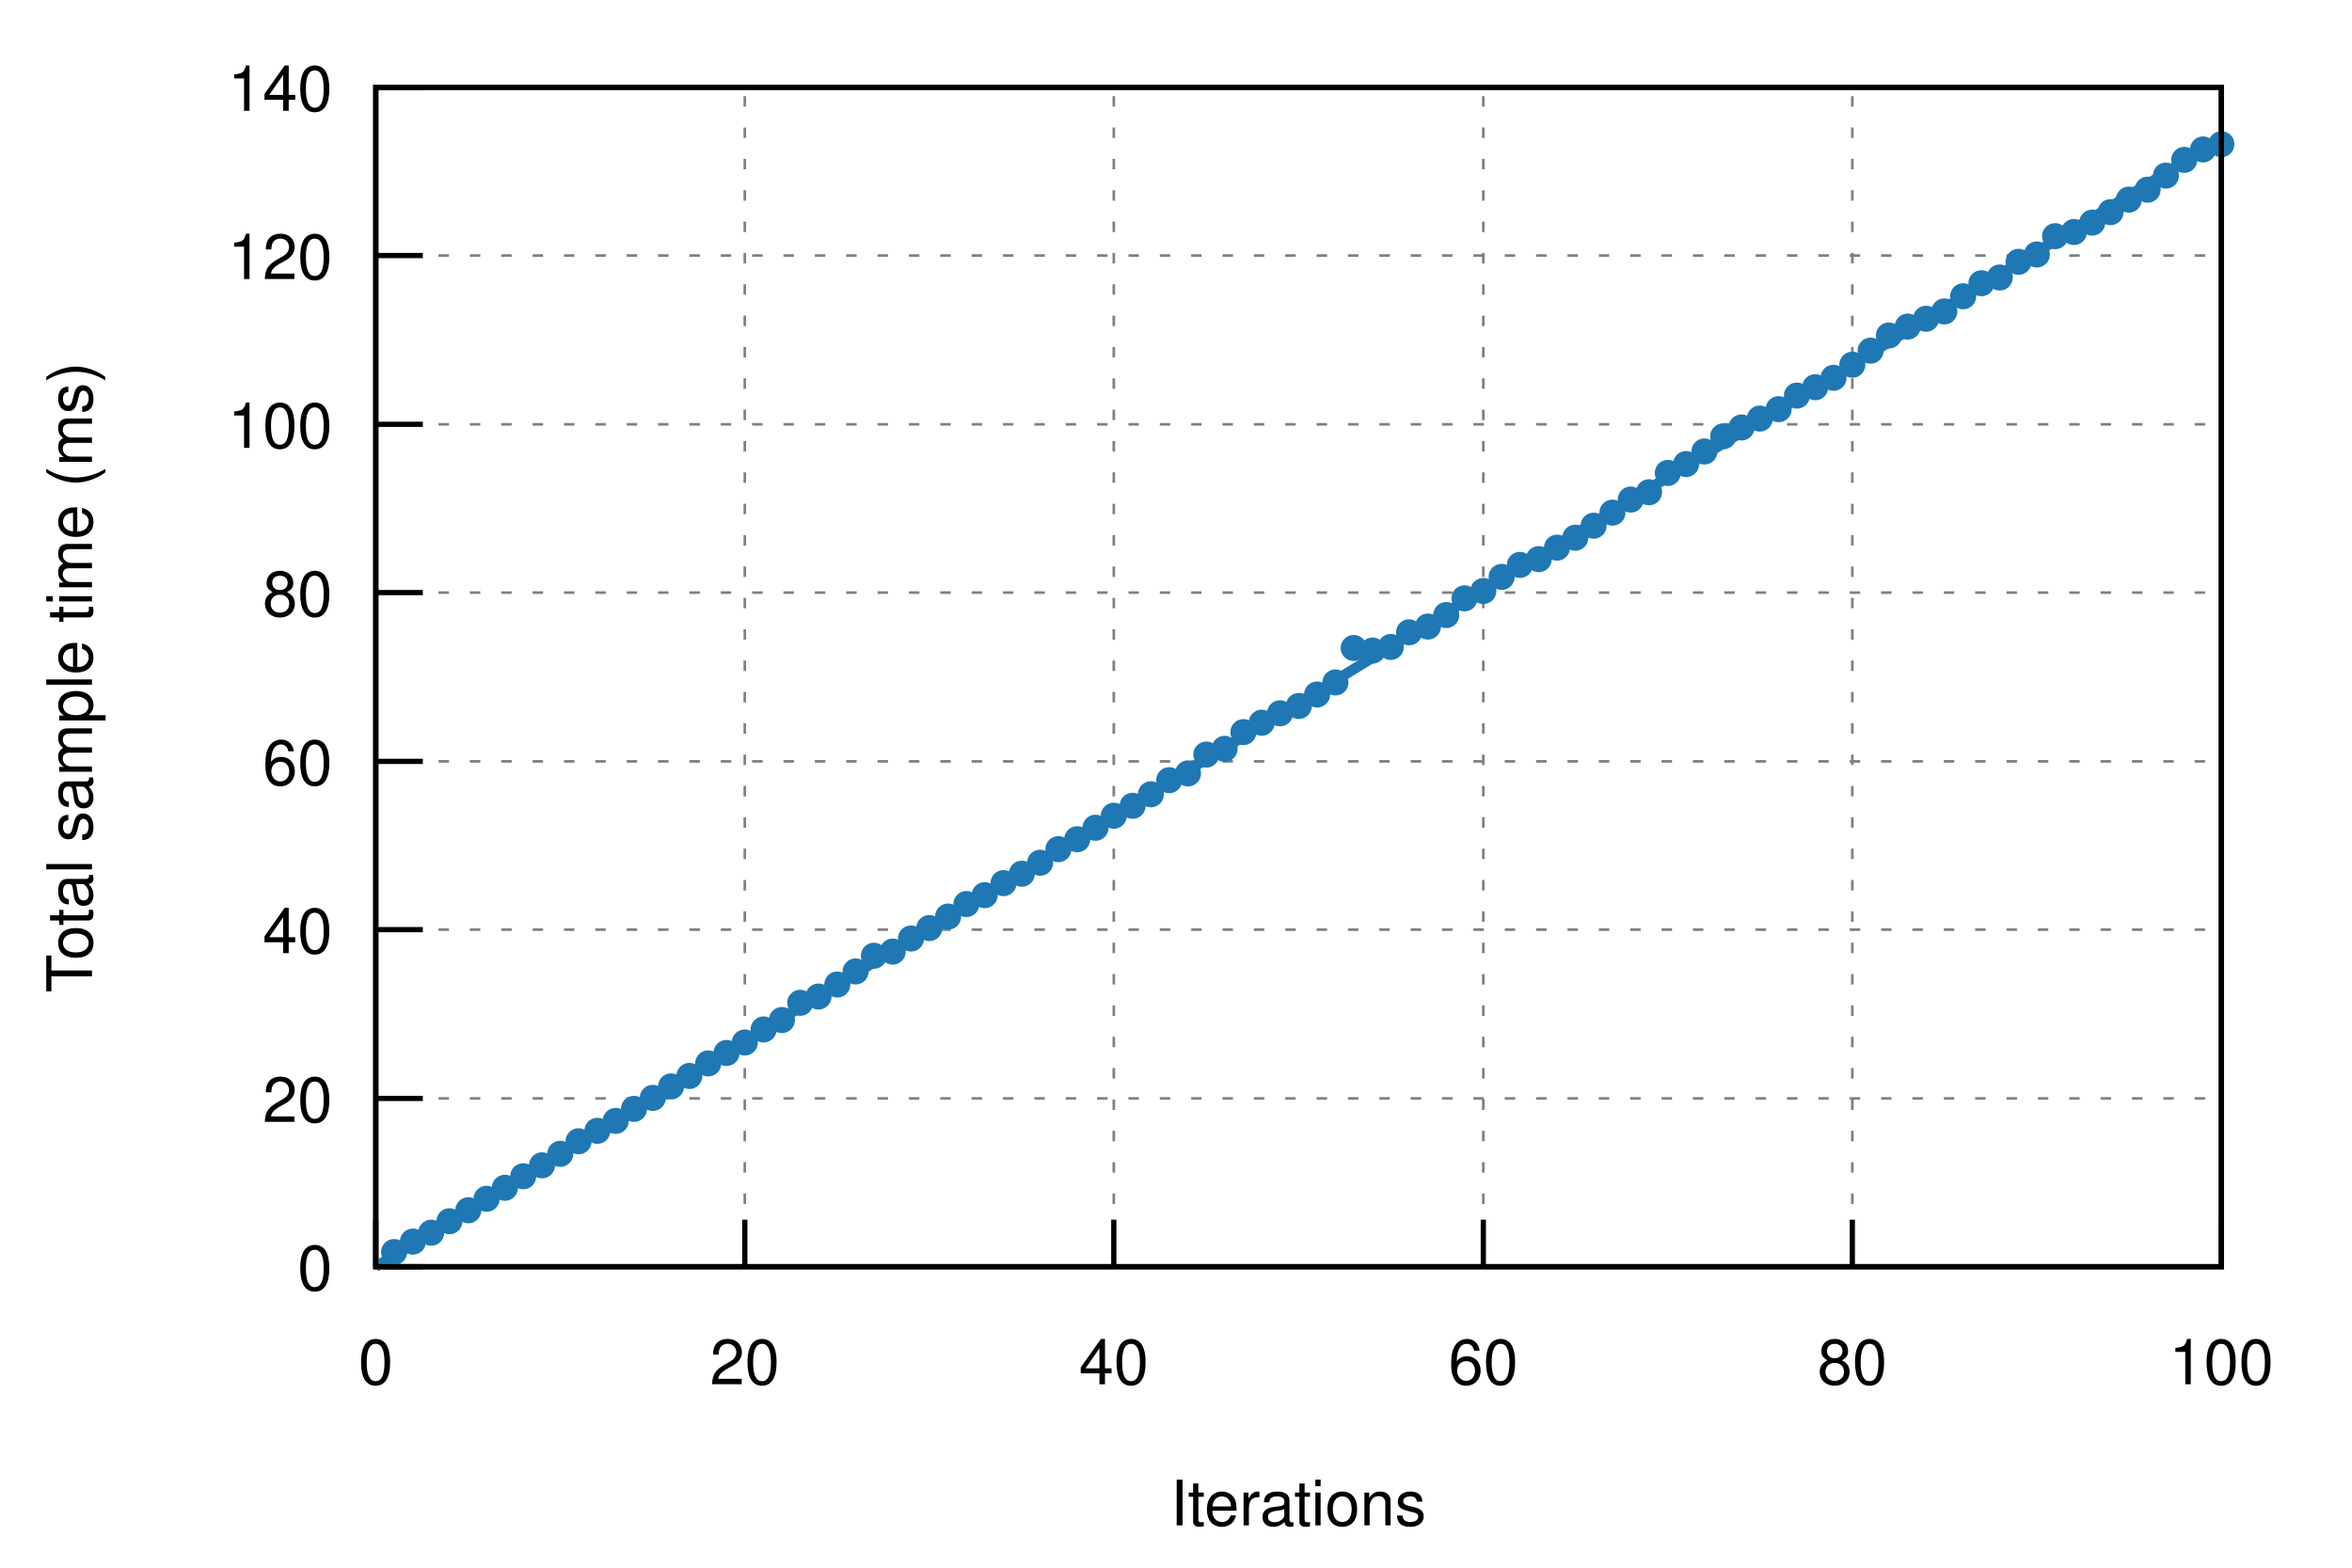
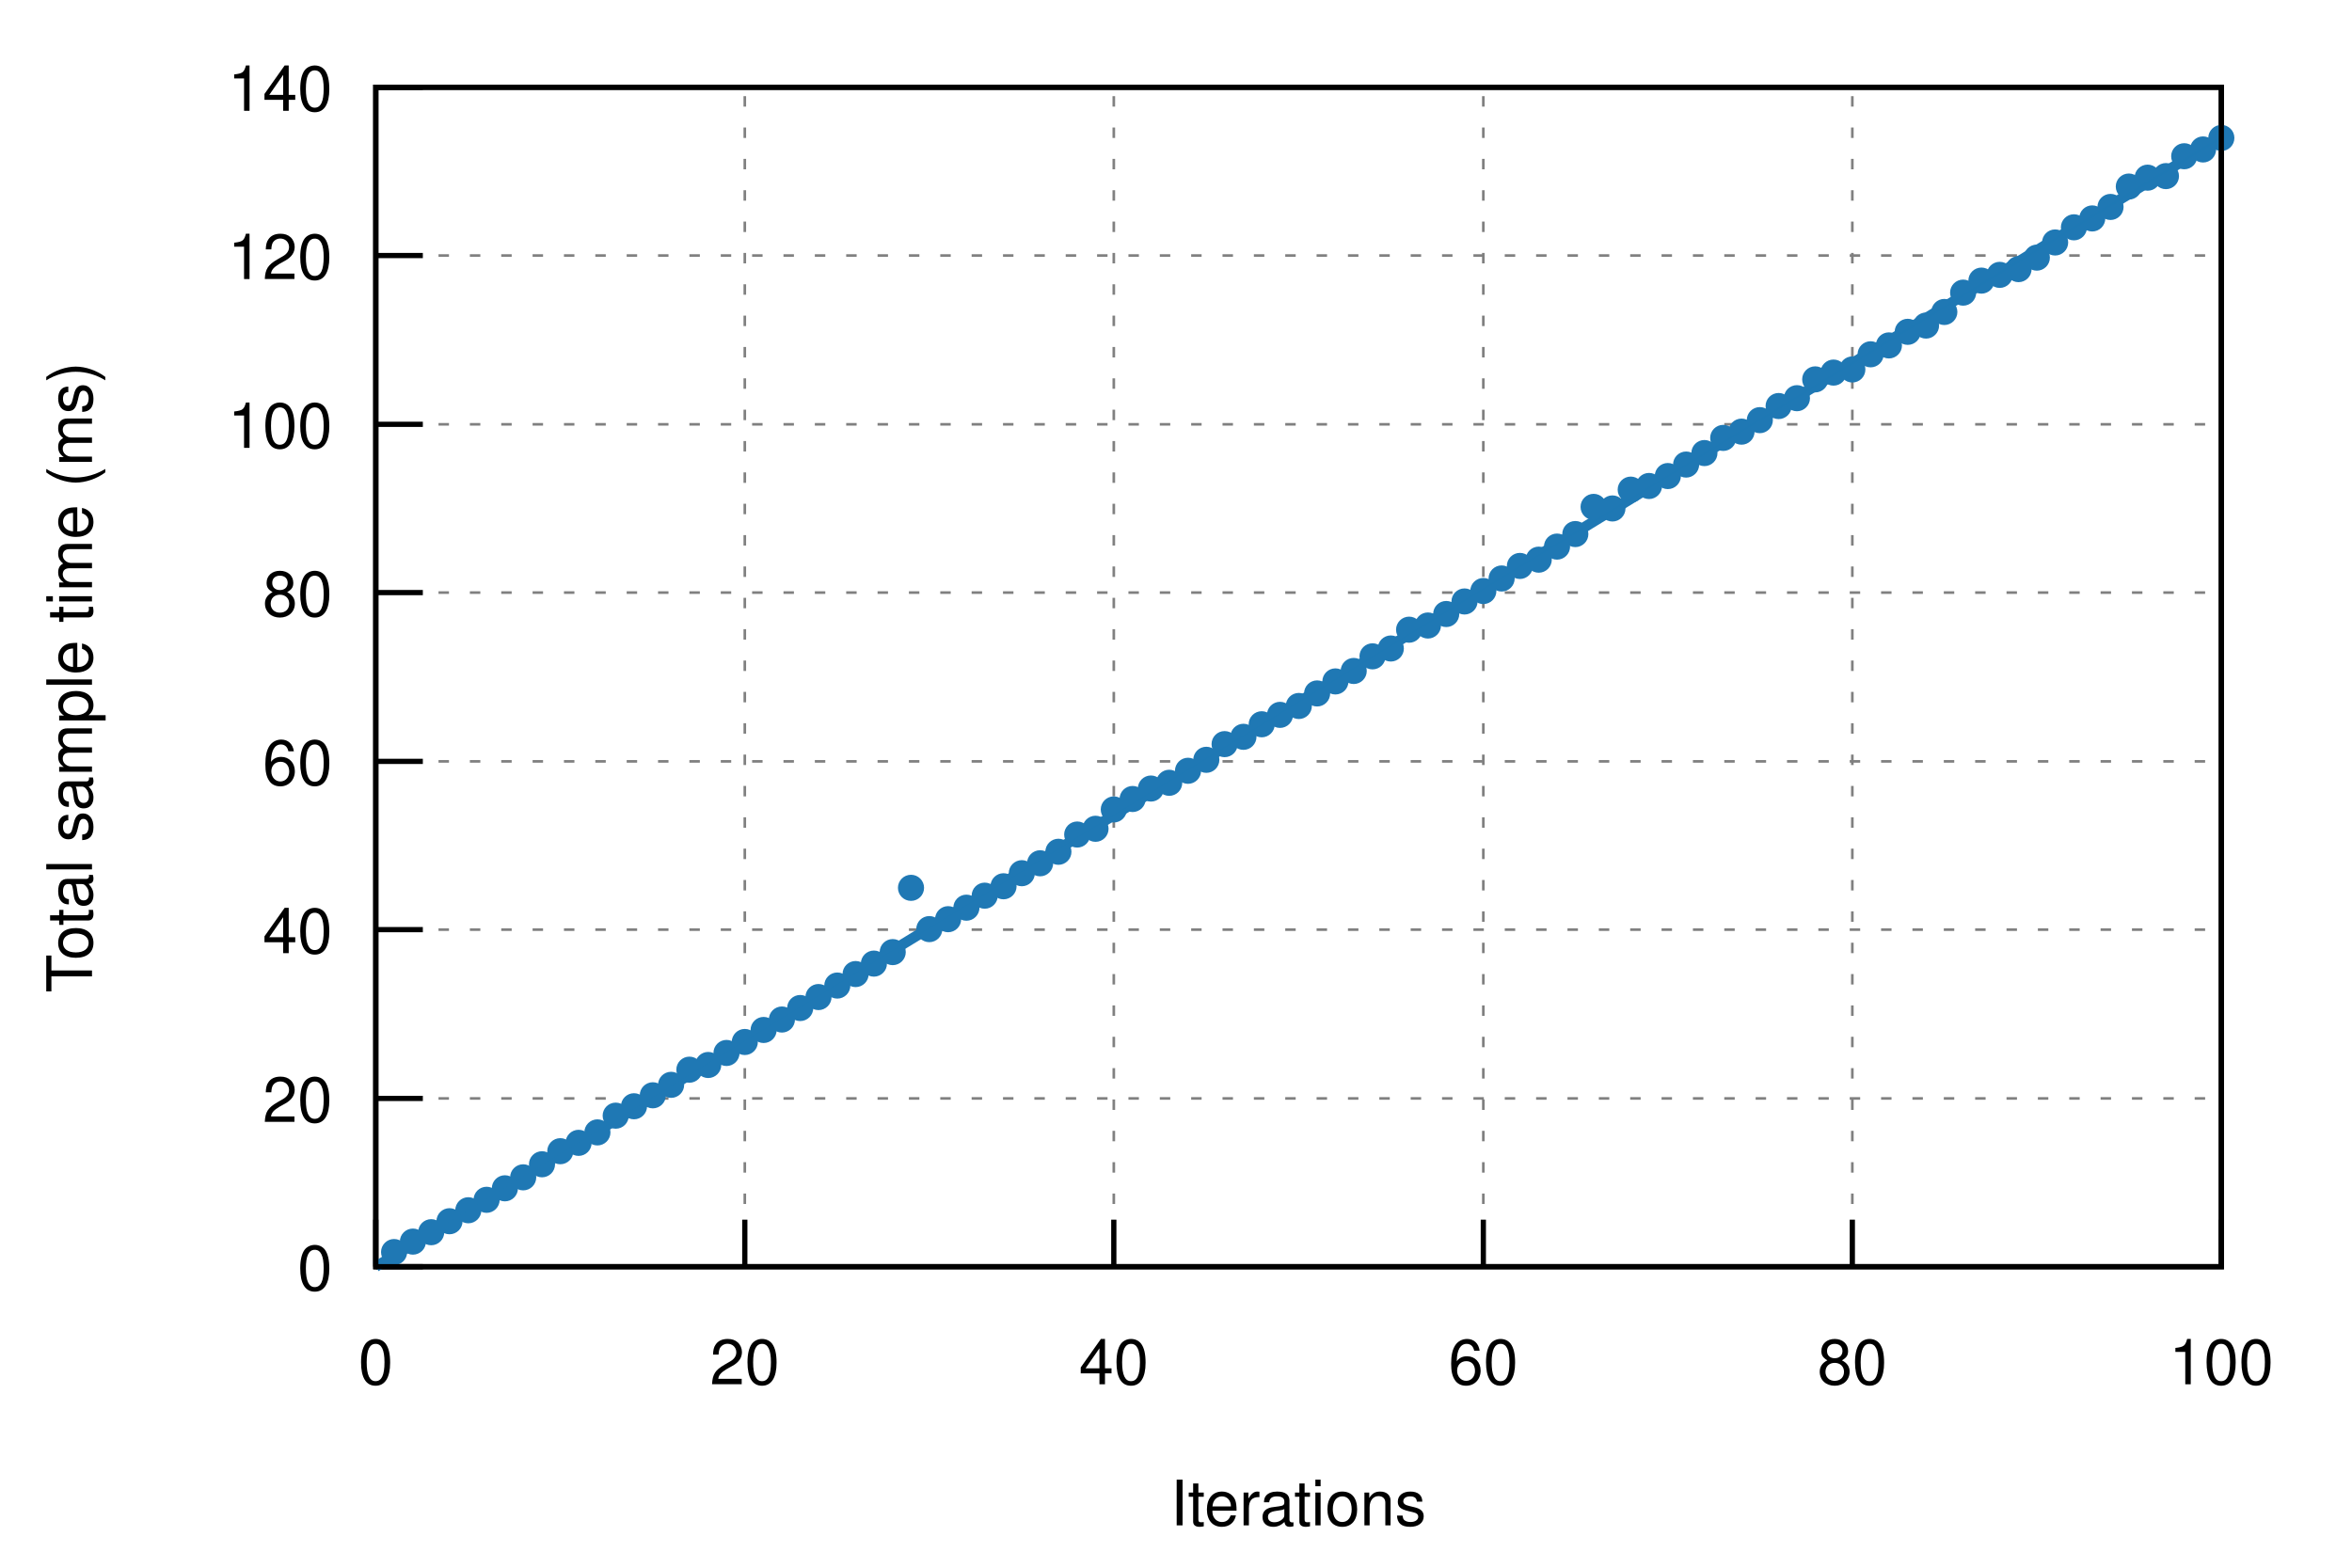
<svg xmlns="http://www.w3.org/2000/svg" xmlns:xlink="http://www.w3.org/1999/xlink" viewBox="0 0 450 300">
  <g id="gnuplot_canvas">
    <rect x="0" y="0" width="450" height="300" fill="none" />
    <defs>
      <circle id="gpDot" r="0.5" stroke-width="0.5" />
      <path id="gpPt0" stroke-width="0.222" stroke="currentColor" d="M-1,0 h2 M0,-1 v2" />
      <path id="gpPt1" stroke-width="0.222" stroke="currentColor" d="M-1,-1 L1,1 M1,-1 L-1,1" />
      <path id="gpPt2" stroke-width="0.222" stroke="currentColor" d="M-1,0 L1,0 M0,-1 L0,1 M-1,-1 L1,1 M-1,1 L1,-1" />
      <rect id="gpPt3" stroke-width="0.222" stroke="currentColor" x="-1" y="-1" width="2" height="2" />
      <rect id="gpPt4" stroke-width="0.222" stroke="currentColor" fill="currentColor" x="-1" y="-1" width="2" height="2" />
      <circle id="gpPt5" stroke-width="0.222" stroke="currentColor" cx="0" cy="0" r="1" />
      <use xlink:href="#gpPt5" id="gpPt6" fill="currentColor" stroke="none" />
      <path id="gpPt7" stroke-width="0.222" stroke="currentColor" d="M0,-1.33 L-1.33,0.67 L1.33,0.67 z" />
      <use xlink:href="#gpPt7" id="gpPt8" fill="currentColor" stroke="none" />
      <use xlink:href="#gpPt7" id="gpPt9" stroke="currentColor" transform="rotate(180)" />
      <use xlink:href="#gpPt9" id="gpPt10" fill="currentColor" stroke="none" />
      <use xlink:href="#gpPt3" id="gpPt11" stroke="currentColor" transform="rotate(45)" />
      <use xlink:href="#gpPt11" id="gpPt12" fill="currentColor" stroke="none" />
      <path id="gpPt13" stroke-width="0.222" stroke="currentColor" d="M0,1.330 L1.265,0.411 L0.782,-1.067 L-0.782,-1.076 L-1.265,0.411 z" />
      <use xlink:href="#gpPt13" id="gpPt14" fill="currentColor" stroke="none" />
      <filter id="textbox" filterUnits="objectBoundingBox" x="0" y="0" height="1" width="1">
        <feFlood flood-color="white" flood-opacity="1" result="bgnd" />
        <feComposite in="SourceGraphic" in2="bgnd" operator="atop" />
      </filter>
      <filter id="greybox" filterUnits="objectBoundingBox" x="0" y="0" height="1" width="1">
        <feFlood flood-color="lightgrey" flood-opacity="1" result="grey" />
        <feComposite in="SourceGraphic" in2="grey" operator="atop" />
      </filter>
    </defs>
    <g fill="none" color="white" stroke="currentColor" stroke-width="1.00" stroke-linecap="butt" stroke-linejoin="miter">
</g>
    <g fill="none" color="black" stroke="currentColor" stroke-width="1.00" stroke-linecap="butt" stroke-linejoin="miter">
</g>
    <g fill="none" color="black" stroke="black" stroke-width="0.50" stroke-linecap="butt" stroke-linejoin="miter">
</g>
    <g fill="none" color="gray" stroke="currentColor" stroke-width="0.50" stroke-linecap="butt" stroke-linejoin="miter">
      <path stroke="gray" stroke-dasharray="2,4" class="gridline" d="M71.9,242.4 L425.0,242.4  " />
    </g>
    <g fill="none" color="gray" stroke="gray" stroke-width="1.00" stroke-linecap="butt" stroke-linejoin="miter">
</g>
    <g fill="none" color="black" stroke="currentColor" stroke-width="1.00" stroke-linecap="butt" stroke-linejoin="miter">
      <path stroke="black" d="M71.9,242.4 L80.9,242.4  " />
      <g transform="translate(63.6,246.9)" stroke="none" fill="black" font-family="Helvetica" font-size="12.00" text-anchor="end">
        <text>
          <tspan font-family="Helvetica"> 0</tspan>
        </text>
      </g>
    </g>
    <g fill="none" color="black" stroke="currentColor" stroke-width="1.00" stroke-linecap="butt" stroke-linejoin="miter">
</g>
    <g fill="none" color="black" stroke="black" stroke-width="0.50" stroke-linecap="butt" stroke-linejoin="miter">
</g>
    <g fill="none" color="gray" stroke="currentColor" stroke-width="0.50" stroke-linecap="butt" stroke-linejoin="miter">
      <path stroke="gray" stroke-dasharray="2,4" class="gridline" d="M71.9,210.2 L425.0,210.2  " />
    </g>
    <g fill="none" color="gray" stroke="gray" stroke-width="1.00" stroke-linecap="butt" stroke-linejoin="miter">
</g>
    <g fill="none" color="black" stroke="currentColor" stroke-width="1.00" stroke-linecap="butt" stroke-linejoin="miter">
      <path stroke="black" d="M71.9,210.2 L80.9,210.2  " />
      <g transform="translate(63.6,214.7)" stroke="none" fill="black" font-family="Helvetica" font-size="12.00" text-anchor="end">
        <text>
          <tspan font-family="Helvetica"> 20</tspan>
        </text>
      </g>
    </g>
    <g fill="none" color="black" stroke="currentColor" stroke-width="1.00" stroke-linecap="butt" stroke-linejoin="miter">
</g>
    <g fill="none" color="black" stroke="black" stroke-width="0.50" stroke-linecap="butt" stroke-linejoin="miter">
</g>
    <g fill="none" color="gray" stroke="currentColor" stroke-width="0.50" stroke-linecap="butt" stroke-linejoin="miter">
      <path stroke="gray" stroke-dasharray="2,4" class="gridline" d="M71.9,177.9 L425.0,177.9  " />
    </g>
    <g fill="none" color="gray" stroke="gray" stroke-width="1.00" stroke-linecap="butt" stroke-linejoin="miter">
</g>
    <g fill="none" color="black" stroke="currentColor" stroke-width="1.00" stroke-linecap="butt" stroke-linejoin="miter">
      <path stroke="black" d="M71.9,177.9 L80.9,177.9  " />
      <g transform="translate(63.6,182.4)" stroke="none" fill="black" font-family="Helvetica" font-size="12.00" text-anchor="end">
        <text>
          <tspan font-family="Helvetica"> 40</tspan>
        </text>
      </g>
    </g>
    <g fill="none" color="black" stroke="currentColor" stroke-width="1.00" stroke-linecap="butt" stroke-linejoin="miter">
</g>
    <g fill="none" color="black" stroke="black" stroke-width="0.50" stroke-linecap="butt" stroke-linejoin="miter">
</g>
    <g fill="none" color="gray" stroke="currentColor" stroke-width="0.50" stroke-linecap="butt" stroke-linejoin="miter">
      <path stroke="gray" stroke-dasharray="2,4" class="gridline" d="M71.9,145.7 L425.0,145.7  " />
    </g>
    <g fill="none" color="gray" stroke="gray" stroke-width="1.00" stroke-linecap="butt" stroke-linejoin="miter">
</g>
    <g fill="none" color="black" stroke="currentColor" stroke-width="1.00" stroke-linecap="butt" stroke-linejoin="miter">
      <path stroke="black" d="M71.9,145.7 L80.9,145.7  " />
      <g transform="translate(63.6,150.2)" stroke="none" fill="black" font-family="Helvetica" font-size="12.00" text-anchor="end">
        <text>
          <tspan font-family="Helvetica"> 60</tspan>
        </text>
      </g>
    </g>
    <g fill="none" color="black" stroke="currentColor" stroke-width="1.00" stroke-linecap="butt" stroke-linejoin="miter">
</g>
    <g fill="none" color="black" stroke="black" stroke-width="0.50" stroke-linecap="butt" stroke-linejoin="miter">
</g>
    <g fill="none" color="gray" stroke="currentColor" stroke-width="0.50" stroke-linecap="butt" stroke-linejoin="miter">
      <path stroke="gray" stroke-dasharray="2,4" class="gridline" d="M71.9,113.4 L425.0,113.4  " />
    </g>
    <g fill="none" color="gray" stroke="gray" stroke-width="1.00" stroke-linecap="butt" stroke-linejoin="miter">
</g>
    <g fill="none" color="black" stroke="currentColor" stroke-width="1.00" stroke-linecap="butt" stroke-linejoin="miter">
      <path stroke="black" d="M71.9,113.4 L80.9,113.4  " />
      <g transform="translate(63.6,117.9)" stroke="none" fill="black" font-family="Helvetica" font-size="12.00" text-anchor="end">
        <text>
          <tspan font-family="Helvetica"> 80</tspan>
        </text>
      </g>
    </g>
    <g fill="none" color="black" stroke="currentColor" stroke-width="1.00" stroke-linecap="butt" stroke-linejoin="miter">
</g>
    <g fill="none" color="black" stroke="black" stroke-width="0.50" stroke-linecap="butt" stroke-linejoin="miter">
</g>
    <g fill="none" color="gray" stroke="currentColor" stroke-width="0.50" stroke-linecap="butt" stroke-linejoin="miter">
      <path stroke="gray" stroke-dasharray="2,4" class="gridline" d="M71.9,81.2 L425.0,81.2  " />
    </g>
    <g fill="none" color="gray" stroke="gray" stroke-width="1.00" stroke-linecap="butt" stroke-linejoin="miter">
</g>
    <g fill="none" color="black" stroke="currentColor" stroke-width="1.00" stroke-linecap="butt" stroke-linejoin="miter">
      <path stroke="black" d="M71.9,81.2 L80.9,81.2  " />
      <g transform="translate(63.6,85.7)" stroke="none" fill="black" font-family="Helvetica" font-size="12.00" text-anchor="end">
        <text>
          <tspan font-family="Helvetica"> 100</tspan>
        </text>
      </g>
    </g>
    <g fill="none" color="black" stroke="currentColor" stroke-width="1.00" stroke-linecap="butt" stroke-linejoin="miter">
</g>
    <g fill="none" color="black" stroke="black" stroke-width="0.50" stroke-linecap="butt" stroke-linejoin="miter">
</g>
    <g fill="none" color="gray" stroke="currentColor" stroke-width="0.50" stroke-linecap="butt" stroke-linejoin="miter">
      <path stroke="gray" stroke-dasharray="2,4" class="gridline" d="M71.9,48.9 L425.0,48.9  " />
    </g>
    <g fill="none" color="gray" stroke="gray" stroke-width="1.00" stroke-linecap="butt" stroke-linejoin="miter">
</g>
    <g fill="none" color="black" stroke="currentColor" stroke-width="1.00" stroke-linecap="butt" stroke-linejoin="miter">
      <path stroke="black" d="M71.9,48.9 L80.9,48.9  " />
      <g transform="translate(63.6,53.4)" stroke="none" fill="black" font-family="Helvetica" font-size="12.00" text-anchor="end">
        <text>
          <tspan font-family="Helvetica"> 120</tspan>
        </text>
      </g>
    </g>
    <g fill="none" color="black" stroke="currentColor" stroke-width="1.00" stroke-linecap="butt" stroke-linejoin="miter">
</g>
    <g fill="none" color="black" stroke="black" stroke-width="0.50" stroke-linecap="butt" stroke-linejoin="miter">
</g>
    <g fill="none" color="gray" stroke="currentColor" stroke-width="0.50" stroke-linecap="butt" stroke-linejoin="miter">
      <path stroke="gray" stroke-dasharray="2,4" class="gridline" d="M71.9,16.7 L425.0,16.7  " />
    </g>
    <g fill="none" color="gray" stroke="gray" stroke-width="1.00" stroke-linecap="butt" stroke-linejoin="miter">
</g>
    <g fill="none" color="black" stroke="currentColor" stroke-width="1.00" stroke-linecap="butt" stroke-linejoin="miter">
      <path stroke="black" d="M71.9,16.7 L80.9,16.7  " />
      <g transform="translate(63.6,21.2)" stroke="none" fill="black" font-family="Helvetica" font-size="12.00" text-anchor="end">
        <text>
          <tspan font-family="Helvetica"> 140</tspan>
        </text>
      </g>
    </g>
    <g fill="none" color="black" stroke="currentColor" stroke-width="1.00" stroke-linecap="butt" stroke-linejoin="miter">
</g>
    <g fill="none" color="black" stroke="black" stroke-width="0.50" stroke-linecap="butt" stroke-linejoin="miter">
</g>
    <g fill="none" color="gray" stroke="currentColor" stroke-width="0.50" stroke-linecap="butt" stroke-linejoin="miter">
      <path stroke="gray" stroke-dasharray="2,4" class="gridline" d="M71.9,242.4 L71.9,16.7  " />
    </g>
    <g fill="none" color="gray" stroke="gray" stroke-width="1.00" stroke-linecap="butt" stroke-linejoin="miter">
</g>
    <g fill="none" color="black" stroke="currentColor" stroke-width="1.00" stroke-linecap="butt" stroke-linejoin="miter">
      <path stroke="black" d="M71.9,242.4 L71.9,233.4  " />
      <g transform="translate(71.9,264.9)" stroke="none" fill="black" font-family="Helvetica" font-size="12.00" text-anchor="middle">
        <text>
          <tspan font-family="Helvetica"> 0</tspan>
        </text>
      </g>
    </g>
    <g fill="none" color="black" stroke="currentColor" stroke-width="1.00" stroke-linecap="butt" stroke-linejoin="miter">
</g>
    <g fill="none" color="black" stroke="black" stroke-width="0.50" stroke-linecap="butt" stroke-linejoin="miter">
</g>
    <g fill="none" color="gray" stroke="currentColor" stroke-width="0.50" stroke-linecap="butt" stroke-linejoin="miter">
      <path stroke="gray" stroke-dasharray="2,4" class="gridline" d="M142.5,242.4 L142.5,16.7  " />
    </g>
    <g fill="none" color="gray" stroke="gray" stroke-width="1.00" stroke-linecap="butt" stroke-linejoin="miter">
</g>
    <g fill="none" color="black" stroke="currentColor" stroke-width="1.00" stroke-linecap="butt" stroke-linejoin="miter">
      <path stroke="black" d="M142.5,242.4 L142.5,233.4  " />
      <g transform="translate(142.5,264.9)" stroke="none" fill="black" font-family="Helvetica" font-size="12.00" text-anchor="middle">
        <text>
          <tspan font-family="Helvetica"> 20</tspan>
        </text>
      </g>
    </g>
    <g fill="none" color="black" stroke="currentColor" stroke-width="1.00" stroke-linecap="butt" stroke-linejoin="miter">
</g>
    <g fill="none" color="black" stroke="black" stroke-width="0.50" stroke-linecap="butt" stroke-linejoin="miter">
</g>
    <g fill="none" color="gray" stroke="currentColor" stroke-width="0.50" stroke-linecap="butt" stroke-linejoin="miter">
      <path stroke="gray" stroke-dasharray="2,4" class="gridline" d="M213.1,242.4 L213.1,16.7  " />
    </g>
    <g fill="none" color="gray" stroke="gray" stroke-width="1.00" stroke-linecap="butt" stroke-linejoin="miter">
</g>
    <g fill="none" color="black" stroke="currentColor" stroke-width="1.00" stroke-linecap="butt" stroke-linejoin="miter">
      <path stroke="black" d="M213.1,242.4 L213.1,233.4  " />
      <g transform="translate(213.1,264.9)" stroke="none" fill="black" font-family="Helvetica" font-size="12.00" text-anchor="middle">
        <text>
          <tspan font-family="Helvetica"> 40</tspan>
        </text>
      </g>
    </g>
    <g fill="none" color="black" stroke="currentColor" stroke-width="1.00" stroke-linecap="butt" stroke-linejoin="miter">
</g>
    <g fill="none" color="black" stroke="black" stroke-width="0.50" stroke-linecap="butt" stroke-linejoin="miter">
</g>
    <g fill="none" color="gray" stroke="currentColor" stroke-width="0.50" stroke-linecap="butt" stroke-linejoin="miter">
      <path stroke="gray" stroke-dasharray="2,4" class="gridline" d="M283.8,242.4 L283.8,16.7  " />
    </g>
    <g fill="none" color="gray" stroke="gray" stroke-width="1.00" stroke-linecap="butt" stroke-linejoin="miter">
</g>
    <g fill="none" color="black" stroke="currentColor" stroke-width="1.00" stroke-linecap="butt" stroke-linejoin="miter">
      <path stroke="black" d="M283.8,242.4 L283.8,233.4  " />
      <g transform="translate(283.8,264.9)" stroke="none" fill="black" font-family="Helvetica" font-size="12.00" text-anchor="middle">
        <text>
          <tspan font-family="Helvetica"> 60</tspan>
        </text>
      </g>
    </g>
    <g fill="none" color="black" stroke="currentColor" stroke-width="1.00" stroke-linecap="butt" stroke-linejoin="miter">
</g>
    <g fill="none" color="black" stroke="black" stroke-width="0.50" stroke-linecap="butt" stroke-linejoin="miter">
</g>
    <g fill="none" color="gray" stroke="currentColor" stroke-width="0.50" stroke-linecap="butt" stroke-linejoin="miter">
      <path stroke="gray" stroke-dasharray="2,4" class="gridline" d="M354.4,242.4 L354.4,16.7  " />
    </g>
    <g fill="none" color="gray" stroke="gray" stroke-width="1.00" stroke-linecap="butt" stroke-linejoin="miter">
</g>
    <g fill="none" color="black" stroke="currentColor" stroke-width="1.00" stroke-linecap="butt" stroke-linejoin="miter">
      <path stroke="black" d="M354.4,242.4 L354.4,233.4  " />
      <g transform="translate(354.4,264.9)" stroke="none" fill="black" font-family="Helvetica" font-size="12.00" text-anchor="middle">
        <text>
          <tspan font-family="Helvetica"> 80</tspan>
        </text>
      </g>
    </g>
    <g fill="none" color="black" stroke="currentColor" stroke-width="1.00" stroke-linecap="butt" stroke-linejoin="miter">
</g>
    <g fill="none" color="black" stroke="black" stroke-width="0.50" stroke-linecap="butt" stroke-linejoin="miter">
</g>
    <g fill="none" color="gray" stroke="currentColor" stroke-width="0.50" stroke-linecap="butt" stroke-linejoin="miter">
      <path stroke="gray" stroke-dasharray="2,4" class="gridline" d="M425.0,242.4 L425.0,16.7  " />
    </g>
    <g fill="none" color="gray" stroke="gray" stroke-width="1.00" stroke-linecap="butt" stroke-linejoin="miter">
</g>
    <g fill="none" color="black" stroke="currentColor" stroke-width="1.00" stroke-linecap="butt" stroke-linejoin="miter">
      <path stroke="black" d="M425.0,242.4 L425.0,233.4  " />
      <g transform="translate(425.0,264.9)" stroke="none" fill="black" font-family="Helvetica" font-size="12.00" text-anchor="middle">
        <text>
          <tspan font-family="Helvetica"> 100</tspan>
        </text>
      </g>
    </g>
    <g fill="none" color="black" stroke="currentColor" stroke-width="1.00" stroke-linecap="butt" stroke-linejoin="miter">
</g>
    <g fill="none" color="black" stroke="currentColor" stroke-width="1.00" stroke-linecap="butt" stroke-linejoin="miter">
      <path stroke="black" d="M71.9,16.7 L71.9,242.4 L425.0,242.4 L425.0,16.7 L71.9,16.7 Z  " />
    </g>
    <g fill="none" color="black" stroke="currentColor" stroke-width="1.00" stroke-linecap="butt" stroke-linejoin="miter">
      <g transform="translate(17.6,129.6) rotate(270)" stroke="none" fill="black" font-family="Helvetica" font-size="12.00" text-anchor="middle">
        <text>
          <tspan font-family="Helvetica">Total sample time (ms)</tspan>
        </text>
      </g>
    </g>
    <g fill="none" color="black" stroke="currentColor" stroke-width="1.00" stroke-linecap="butt" stroke-linejoin="miter">
      <g transform="translate(248.4,291.9)" stroke="none" fill="black" font-family="Helvetica" font-size="12.00" text-anchor="middle">
        <text>
          <tspan font-family="Helvetica">Iterations</tspan>
        </text>
      </g>
    </g>
    <g fill="none" color="black" stroke="currentColor" stroke-width="1.00" stroke-linecap="butt" stroke-linejoin="miter">
</g>
    <g id="gnuplot_plot_1">
      <g fill="none" color="black" stroke="currentColor" stroke-width="1.00" stroke-linecap="butt" stroke-linejoin="miter">
        <use xlink:href="#gpPt6" transform="translate(75.4,239.6) scale(2.25)" color="rgb( 31, 120, 180)" />
        <use xlink:href="#gpPt6" transform="translate(79.0,237.6) scale(2.25)" color="rgb( 31, 120, 180)" />
-         <use xlink:href="#gpPt6" transform="translate(82.5,235.9) scale(2.25)" color="rgb( 31, 120, 180)" />
+         <use xlink:href="#gpPt6" transform="translate(82.5,235.8) scale(2.25)" color="rgb( 31, 120, 180)" />
        <use xlink:href="#gpPt6" transform="translate(86.0,233.7) scale(2.25)" color="rgb( 31, 120, 180)" />
        <use xlink:href="#gpPt6" transform="translate(89.6,231.6) scale(2.25)" color="rgb( 31, 120, 180)" />
-         <use xlink:href="#gpPt6" transform="translate(93.1,229.4) scale(2.25)" color="rgb( 31, 120, 180)" />
-         <use xlink:href="#gpPt6" transform="translate(96.6,227.3) scale(2.25)" color="rgb( 31, 120, 180)" />
-         <use xlink:href="#gpPt6" transform="translate(100.1,225.1) scale(2.25)" color="rgb( 31, 120, 180)" />
-         <use xlink:href="#gpPt6" transform="translate(103.7,223.0) scale(2.25)" color="rgb( 31, 120, 180)" />
-         <use xlink:href="#gpPt6" transform="translate(107.2,220.8) scale(2.25)" color="rgb( 31, 120, 180)" />
-         <use xlink:href="#gpPt6" transform="translate(110.7,218.4) scale(2.25)" color="rgb( 31, 120, 180)" />
-         <use xlink:href="#gpPt6" transform="translate(114.3,216.4) scale(2.25)" color="rgb( 31, 120, 180)" />
-         <use xlink:href="#gpPt6" transform="translate(117.8,214.5) scale(2.25)" color="rgb( 31, 120, 180)" />
-         <use xlink:href="#gpPt6" transform="translate(121.3,212.2) scale(2.25)" color="rgb( 31, 120, 180)" />
-         <use xlink:href="#gpPt6" transform="translate(124.9,210.1) scale(2.25)" color="rgb( 31, 120, 180)" />
-         <use xlink:href="#gpPt6" transform="translate(128.4,207.9) scale(2.25)" color="rgb( 31, 120, 180)" />
-         <use xlink:href="#gpPt6" transform="translate(131.9,205.9) scale(2.25)" color="rgb( 31, 120, 180)" />
-         <use xlink:href="#gpPt6" transform="translate(135.5,203.5) scale(2.25)" color="rgb( 31, 120, 180)" />
+         <use xlink:href="#gpPt6" transform="translate(93.1,229.6) scale(2.25)" color="rgb( 31, 120, 180)" />
+         <use xlink:href="#gpPt6" transform="translate(96.6,227.4) scale(2.25)" color="rgb( 31, 120, 180)" />
+         <use xlink:href="#gpPt6" transform="translate(100.1,225.3) scale(2.25)" color="rgb( 31, 120, 180)" />
+         <use xlink:href="#gpPt6" transform="translate(103.7,222.8) scale(2.25)" color="rgb( 31, 120, 180)" />
+         <use xlink:href="#gpPt6" transform="translate(107.2,220.3) scale(2.25)" color="rgb( 31, 120, 180)" />
+         <use xlink:href="#gpPt6" transform="translate(110.7,218.7) scale(2.25)" color="rgb( 31, 120, 180)" />
+         <use xlink:href="#gpPt6" transform="translate(114.3,216.7) scale(2.25)" color="rgb( 31, 120, 180)" />
+         <use xlink:href="#gpPt6" transform="translate(117.8,213.5) scale(2.25)" color="rgb( 31, 120, 180)" />
+         <use xlink:href="#gpPt6" transform="translate(121.3,211.7) scale(2.25)" color="rgb( 31, 120, 180)" />
+         <use xlink:href="#gpPt6" transform="translate(124.9,209.6) scale(2.25)" color="rgb( 31, 120, 180)" />
+         <use xlink:href="#gpPt6" transform="translate(128.4,207.6) scale(2.25)" color="rgb( 31, 120, 180)" />
+         <use xlink:href="#gpPt6" transform="translate(131.9,204.7) scale(2.25)" color="rgb( 31, 120, 180)" />
+         <use xlink:href="#gpPt6" transform="translate(135.5,203.8) scale(2.25)" color="rgb( 31, 120, 180)" />
        <use xlink:href="#gpPt6" transform="translate(139.0,201.5) scale(2.25)" color="rgb( 31, 120, 180)" />
-         <use xlink:href="#gpPt6" transform="translate(142.5,199.5) scale(2.25)" color="rgb( 31, 120, 180)" />
-         <use xlink:href="#gpPt6" transform="translate(146.1,197.0) scale(2.25)" color="rgb( 31, 120, 180)" />
-         <use xlink:href="#gpPt6" transform="translate(149.6,195.2) scale(2.25)" color="rgb( 31, 120, 180)" />
-         <use xlink:href="#gpPt6" transform="translate(153.1,191.9) scale(2.25)" color="rgb( 31, 120, 180)" />
-         <use xlink:href="#gpPt6" transform="translate(156.6,190.7) scale(2.25)" color="rgb( 31, 120, 180)" />
-         <use xlink:href="#gpPt6" transform="translate(160.2,188.4) scale(2.25)" color="rgb( 31, 120, 180)" />
-         <use xlink:href="#gpPt6" transform="translate(163.7,185.9) scale(2.25)" color="rgb( 31, 120, 180)" />
-         <use xlink:href="#gpPt6" transform="translate(167.2,182.9) scale(2.25)" color="rgb( 31, 120, 180)" />
-         <use xlink:href="#gpPt6" transform="translate(170.8,182.1) scale(2.25)" color="rgb( 31, 120, 180)" />
-         <use xlink:href="#gpPt6" transform="translate(174.3,179.6) scale(2.25)" color="rgb( 31, 120, 180)" />
-         <use xlink:href="#gpPt6" transform="translate(177.8,177.6) scale(2.25)" color="rgb( 31, 120, 180)" />
-         <use xlink:href="#gpPt6" transform="translate(181.4,175.4) scale(2.25)" color="rgb( 31, 120, 180)" />
-         <use xlink:href="#gpPt6" transform="translate(184.9,173.0) scale(2.25)" color="rgb( 31, 120, 180)" />
-         <use xlink:href="#gpPt6" transform="translate(188.4,171.3) scale(2.25)" color="rgb( 31, 120, 180)" />
-         <use xlink:href="#gpPt6" transform="translate(192.0,169.0) scale(2.25)" color="rgb( 31, 120, 180)" />
-         <use xlink:href="#gpPt6" transform="translate(195.5,167.2) scale(2.25)" color="rgb( 31, 120, 180)" />
-         <use xlink:href="#gpPt6" transform="translate(199.0,165.1) scale(2.25)" color="rgb( 31, 120, 180)" />
-         <use xlink:href="#gpPt6" transform="translate(202.5,162.5) scale(2.25)" color="rgb( 31, 120, 180)" />
-         <use xlink:href="#gpPt6" transform="translate(206.1,160.6) scale(2.25)" color="rgb( 31, 120, 180)" />
-         <use xlink:href="#gpPt6" transform="translate(209.6,158.4) scale(2.25)" color="rgb( 31, 120, 180)" />
-         <use xlink:href="#gpPt6" transform="translate(213.1,156.1) scale(2.25)" color="rgb( 31, 120, 180)" />
-         <use xlink:href="#gpPt6" transform="translate(216.7,154.2) scale(2.25)" color="rgb( 31, 120, 180)" />
-         <use xlink:href="#gpPt6" transform="translate(220.2,152.0) scale(2.25)" color="rgb( 31, 120, 180)" />
-         <use xlink:href="#gpPt6" transform="translate(223.7,149.3) scale(2.25)" color="rgb( 31, 120, 180)" />
-         <use xlink:href="#gpPt6" transform="translate(227.3,148.0) scale(2.25)" color="rgb( 31, 120, 180)" />
-         <use xlink:href="#gpPt6" transform="translate(230.8,144.4) scale(2.25)" color="rgb( 31, 120, 180)" />
-         <use xlink:href="#gpPt6" transform="translate(234.3,143.3) scale(2.25)" color="rgb( 31, 120, 180)" />
-         <use xlink:href="#gpPt6" transform="translate(237.9,140.1) scale(2.25)" color="rgb( 31, 120, 180)" />
-         <use xlink:href="#gpPt6" transform="translate(241.4,138.3) scale(2.25)" color="rgb( 31, 120, 180)" />
-         <use xlink:href="#gpPt6" transform="translate(244.9,136.5) scale(2.25)" color="rgb( 31, 120, 180)" />
+         <use xlink:href="#gpPt6" transform="translate(142.5,199.4) scale(2.25)" color="rgb( 31, 120, 180)" />
+         <use xlink:href="#gpPt6" transform="translate(146.1,197.1) scale(2.25)" color="rgb( 31, 120, 180)" />
+         <use xlink:href="#gpPt6" transform="translate(149.6,195.1) scale(2.25)" color="rgb( 31, 120, 180)" />
+         <use xlink:href="#gpPt6" transform="translate(153.1,192.9) scale(2.25)" color="rgb( 31, 120, 180)" />
+         <use xlink:href="#gpPt6" transform="translate(156.6,190.8) scale(2.25)" color="rgb( 31, 120, 180)" />
+         <use xlink:href="#gpPt6" transform="translate(160.2,188.6) scale(2.25)" color="rgb( 31, 120, 180)" />
+         <use xlink:href="#gpPt6" transform="translate(163.7,186.4) scale(2.25)" color="rgb( 31, 120, 180)" />
+         <use xlink:href="#gpPt6" transform="translate(167.2,184.4) scale(2.25)" color="rgb( 31, 120, 180)" />
+         <use xlink:href="#gpPt6" transform="translate(170.8,182.2) scale(2.25)" color="rgb( 31, 120, 180)" />
+         <use xlink:href="#gpPt6" transform="translate(174.3,169.9) scale(2.25)" color="rgb( 31, 120, 180)" />
+         <use xlink:href="#gpPt6" transform="translate(177.8,177.8) scale(2.25)" color="rgb( 31, 120, 180)" />
+         <use xlink:href="#gpPt6" transform="translate(181.4,175.9) scale(2.25)" color="rgb( 31, 120, 180)" />
+         <use xlink:href="#gpPt6" transform="translate(184.9,173.7) scale(2.25)" color="rgb( 31, 120, 180)" />
+         <use xlink:href="#gpPt6" transform="translate(188.4,171.4) scale(2.25)" color="rgb( 31, 120, 180)" />
+         <use xlink:href="#gpPt6" transform="translate(192.0,169.6) scale(2.25)" color="rgb( 31, 120, 180)" />
+         <use xlink:href="#gpPt6" transform="translate(195.5,167.1) scale(2.25)" color="rgb( 31, 120, 180)" />
+         <use xlink:href="#gpPt6" transform="translate(199.0,165.2) scale(2.25)" color="rgb( 31, 120, 180)" />
+         <use xlink:href="#gpPt6" transform="translate(202.5,163.0) scale(2.25)" color="rgb( 31, 120, 180)" />
+         <use xlink:href="#gpPt6" transform="translate(206.1,159.7) scale(2.25)" color="rgb( 31, 120, 180)" />
+         <use xlink:href="#gpPt6" transform="translate(209.6,158.6) scale(2.25)" color="rgb( 31, 120, 180)" />
+         <use xlink:href="#gpPt6" transform="translate(213.1,154.9) scale(2.25)" color="rgb( 31, 120, 180)" />
+         <use xlink:href="#gpPt6" transform="translate(216.7,152.9) scale(2.25)" color="rgb( 31, 120, 180)" />
+         <use xlink:href="#gpPt6" transform="translate(220.2,150.9) scale(2.25)" color="rgb( 31, 120, 180)" />
+         <use xlink:href="#gpPt6" transform="translate(223.7,149.8) scale(2.25)" color="rgb( 31, 120, 180)" />
+         <use xlink:href="#gpPt6" transform="translate(227.3,147.5) scale(2.25)" color="rgb( 31, 120, 180)" />
+         <use xlink:href="#gpPt6" transform="translate(230.8,145.4) scale(2.25)" color="rgb( 31, 120, 180)" />
+         <use xlink:href="#gpPt6" transform="translate(234.3,142.4) scale(2.25)" color="rgb( 31, 120, 180)" />
+         <use xlink:href="#gpPt6" transform="translate(237.9,141.0) scale(2.25)" color="rgb( 31, 120, 180)" />
+         <use xlink:href="#gpPt6" transform="translate(241.4,138.6) scale(2.25)" color="rgb( 31, 120, 180)" />
+         <use xlink:href="#gpPt6" transform="translate(244.9,136.8) scale(2.25)" color="rgb( 31, 120, 180)" />
        <use xlink:href="#gpPt6" transform="translate(248.5,135.1) scale(2.25)" color="rgb( 31, 120, 180)" />
-         <use xlink:href="#gpPt6" transform="translate(252.0,132.9) scale(2.25)" color="rgb( 31, 120, 180)" />
-         <use xlink:href="#gpPt6" transform="translate(255.5,130.6) scale(2.25)" color="rgb( 31, 120, 180)" />
-         <use xlink:href="#gpPt6" transform="translate(259.0,124.0) scale(2.25)" color="rgb( 31, 120, 180)" />
-         <use xlink:href="#gpPt6" transform="translate(262.6,124.5) scale(2.25)" color="rgb( 31, 120, 180)" />
-         <use xlink:href="#gpPt6" transform="translate(266.1,123.8) scale(2.25)" color="rgb( 31, 120, 180)" />
-         <use xlink:href="#gpPt6" transform="translate(269.6,121.0) scale(2.25)" color="rgb( 31, 120, 180)" />
-         <use xlink:href="#gpPt6" transform="translate(273.2,119.9) scale(2.25)" color="rgb( 31, 120, 180)" />
-         <use xlink:href="#gpPt6" transform="translate(276.7,117.7) scale(2.25)" color="rgb( 31, 120, 180)" />
-         <use xlink:href="#gpPt6" transform="translate(280.2,114.5) scale(2.25)" color="rgb( 31, 120, 180)" />
+         <use xlink:href="#gpPt6" transform="translate(252.0,132.7) scale(2.25)" color="rgb( 31, 120, 180)" />
+         <use xlink:href="#gpPt6" transform="translate(255.5,130.4) scale(2.25)" color="rgb( 31, 120, 180)" />
+         <use xlink:href="#gpPt6" transform="translate(259.0,128.4) scale(2.25)" color="rgb( 31, 120, 180)" />
+         <use xlink:href="#gpPt6" transform="translate(262.6,125.6) scale(2.25)" color="rgb( 31, 120, 180)" />
+         <use xlink:href="#gpPt6" transform="translate(266.1,124.1) scale(2.25)" color="rgb( 31, 120, 180)" />
+         <use xlink:href="#gpPt6" transform="translate(269.6,120.5) scale(2.25)" color="rgb( 31, 120, 180)" />
+         <use xlink:href="#gpPt6" transform="translate(273.2,119.7) scale(2.25)" color="rgb( 31, 120, 180)" />
+         <use xlink:href="#gpPt6" transform="translate(276.7,117.5) scale(2.25)" color="rgb( 31, 120, 180)" />
+         <use xlink:href="#gpPt6" transform="translate(280.2,115.1) scale(2.25)" color="rgb( 31, 120, 180)" />
        <use xlink:href="#gpPt6" transform="translate(283.8,113.1) scale(2.25)" color="rgb( 31, 120, 180)" />
-         <use xlink:href="#gpPt6" transform="translate(287.3,110.4) scale(2.25)" color="rgb( 31, 120, 180)" />
-         <use xlink:href="#gpPt6" transform="translate(290.8,108.1) scale(2.25)" color="rgb( 31, 120, 180)" />
-         <use xlink:href="#gpPt6" transform="translate(294.4,107.0) scale(2.25)" color="rgb( 31, 120, 180)" />
-         <use xlink:href="#gpPt6" transform="translate(297.9,104.8) scale(2.25)" color="rgb( 31, 120, 180)" />
-         <use xlink:href="#gpPt6" transform="translate(301.4,102.9) scale(2.25)" color="rgb( 31, 120, 180)" />
-         <use xlink:href="#gpPt6" transform="translate(304.9,100.6) scale(2.25)" color="rgb( 31, 120, 180)" />
-         <use xlink:href="#gpPt6" transform="translate(308.5,98.1) scale(2.25)" color="rgb( 31, 120, 180)" />
-         <use xlink:href="#gpPt6" transform="translate(312.0,95.6) scale(2.25)" color="rgb( 31, 120, 180)" />
-         <use xlink:href="#gpPt6" transform="translate(315.5,94.2) scale(2.25)" color="rgb( 31, 120, 180)" />
-         <use xlink:href="#gpPt6" transform="translate(319.1,90.5) scale(2.25)" color="rgb( 31, 120, 180)" />
-         <use xlink:href="#gpPt6" transform="translate(322.6,88.8) scale(2.25)" color="rgb( 31, 120, 180)" />
-         <use xlink:href="#gpPt6" transform="translate(326.1,86.4) scale(2.25)" color="rgb( 31, 120, 180)" />
-         <use xlink:href="#gpPt6" transform="translate(329.7,83.5) scale(2.25)" color="rgb( 31, 120, 180)" />
-         <use xlink:href="#gpPt6" transform="translate(333.2,81.8) scale(2.25)" color="rgb( 31, 120, 180)" />
-         <use xlink:href="#gpPt6" transform="translate(336.7,80.1) scale(2.25)" color="rgb( 31, 120, 180)" />
-         <use xlink:href="#gpPt6" transform="translate(340.3,78.3) scale(2.25)" color="rgb( 31, 120, 180)" />
-         <use xlink:href="#gpPt6" transform="translate(343.8,75.7) scale(2.25)" color="rgb( 31, 120, 180)" />
-         <use xlink:href="#gpPt6" transform="translate(347.3,74.1) scale(2.25)" color="rgb( 31, 120, 180)" />
-         <use xlink:href="#gpPt6" transform="translate(350.8,72.3) scale(2.25)" color="rgb( 31, 120, 180)" />
-         <use xlink:href="#gpPt6" transform="translate(354.4,69.8) scale(2.25)" color="rgb( 31, 120, 180)" />
-         <use xlink:href="#gpPt6" transform="translate(357.9,67.1) scale(2.25)" color="rgb( 31, 120, 180)" />
-         <use xlink:href="#gpPt6" transform="translate(361.4,64.2) scale(2.25)" color="rgb( 31, 120, 180)" />
-         <use xlink:href="#gpPt6" transform="translate(365.0,62.5) scale(2.25)" color="rgb( 31, 120, 180)" />
-         <use xlink:href="#gpPt6" transform="translate(368.5,61.0) scale(2.25)" color="rgb( 31, 120, 180)" />
-         <use xlink:href="#gpPt6" transform="translate(372.0,59.6) scale(2.25)" color="rgb( 31, 120, 180)" />
-         <use xlink:href="#gpPt6" transform="translate(375.6,56.7) scale(2.25)" color="rgb( 31, 120, 180)" />
-         <use xlink:href="#gpPt6" transform="translate(379.1,54.2) scale(2.25)" color="rgb( 31, 120, 180)" />
-         <use xlink:href="#gpPt6" transform="translate(382.6,53.1) scale(2.25)" color="rgb( 31, 120, 180)" />
-         <use xlink:href="#gpPt6" transform="translate(386.2,50.1) scale(2.25)" color="rgb( 31, 120, 180)" />
-         <use xlink:href="#gpPt6" transform="translate(389.7,48.7) scale(2.25)" color="rgb( 31, 120, 180)" />
-         <use xlink:href="#gpPt6" transform="translate(393.2,45.2) scale(2.25)" color="rgb( 31, 120, 180)" />
-         <use xlink:href="#gpPt6" transform="translate(396.8,44.4) scale(2.25)" color="rgb( 31, 120, 180)" />
-         <use xlink:href="#gpPt6" transform="translate(400.3,42.6) scale(2.25)" color="rgb( 31, 120, 180)" />
-         <use xlink:href="#gpPt6" transform="translate(403.8,40.6) scale(2.25)" color="rgb( 31, 120, 180)" />
-         <use xlink:href="#gpPt6" transform="translate(407.3,38.2) scale(2.25)" color="rgb( 31, 120, 180)" />
-         <use xlink:href="#gpPt6" transform="translate(410.9,36.3) scale(2.25)" color="rgb( 31, 120, 180)" />
-         <use xlink:href="#gpPt6" transform="translate(414.4,33.6) scale(2.25)" color="rgb( 31, 120, 180)" />
-         <use xlink:href="#gpPt6" transform="translate(417.9,30.6) scale(2.25)" color="rgb( 31, 120, 180)" />
+         <use xlink:href="#gpPt6" transform="translate(287.3,110.7) scale(2.25)" color="rgb( 31, 120, 180)" />
+         <use xlink:href="#gpPt6" transform="translate(290.8,108.3) scale(2.25)" color="rgb( 31, 120, 180)" />
+         <use xlink:href="#gpPt6" transform="translate(294.4,107.1) scale(2.25)" color="rgb( 31, 120, 180)" />
+         <use xlink:href="#gpPt6" transform="translate(297.9,104.6) scale(2.25)" color="rgb( 31, 120, 180)" />
+         <use xlink:href="#gpPt6" transform="translate(301.4,102.2) scale(2.25)" color="rgb( 31, 120, 180)" />
+         <use xlink:href="#gpPt6" transform="translate(304.9,97.0) scale(2.25)" color="rgb( 31, 120, 180)" />
+         <use xlink:href="#gpPt6" transform="translate(308.5,97.3) scale(2.25)" color="rgb( 31, 120, 180)" />
+         <use xlink:href="#gpPt6" transform="translate(312.0,93.7) scale(2.25)" color="rgb( 31, 120, 180)" />
+         <use xlink:href="#gpPt6" transform="translate(315.5,93.0) scale(2.25)" color="rgb( 31, 120, 180)" />
+         <use xlink:href="#gpPt6" transform="translate(319.1,91.1) scale(2.25)" color="rgb( 31, 120, 180)" />
+         <use xlink:href="#gpPt6" transform="translate(322.6,88.9) scale(2.25)" color="rgb( 31, 120, 180)" />
+         <use xlink:href="#gpPt6" transform="translate(326.1,86.7) scale(2.25)" color="rgb( 31, 120, 180)" />
+         <use xlink:href="#gpPt6" transform="translate(329.7,83.8) scale(2.25)" color="rgb( 31, 120, 180)" />
+         <use xlink:href="#gpPt6" transform="translate(333.2,82.6) scale(2.25)" color="rgb( 31, 120, 180)" />
+         <use xlink:href="#gpPt6" transform="translate(336.7,80.4) scale(2.25)" color="rgb( 31, 120, 180)" />
+         <use xlink:href="#gpPt6" transform="translate(340.3,77.7) scale(2.25)" color="rgb( 31, 120, 180)" />
+         <use xlink:href="#gpPt6" transform="translate(343.8,76.2) scale(2.25)" color="rgb( 31, 120, 180)" />
+         <use xlink:href="#gpPt6" transform="translate(347.3,72.6) scale(2.25)" color="rgb( 31, 120, 180)" />
+         <use xlink:href="#gpPt6" transform="translate(350.8,71.3) scale(2.25)" color="rgb( 31, 120, 180)" />
+         <use xlink:href="#gpPt6" transform="translate(354.4,70.7) scale(2.25)" color="rgb( 31, 120, 180)" />
+         <use xlink:href="#gpPt6" transform="translate(357.9,67.8) scale(2.25)" color="rgb( 31, 120, 180)" />
+         <use xlink:href="#gpPt6" transform="translate(361.4,66.1) scale(2.25)" color="rgb( 31, 120, 180)" />
+         <use xlink:href="#gpPt6" transform="translate(365.0,63.5) scale(2.25)" color="rgb( 31, 120, 180)" />
+         <use xlink:href="#gpPt6" transform="translate(368.5,62.3) scale(2.25)" color="rgb( 31, 120, 180)" />
+         <use xlink:href="#gpPt6" transform="translate(372.0,59.7) scale(2.25)" color="rgb( 31, 120, 180)" />
+         <use xlink:href="#gpPt6" transform="translate(375.6,56.0) scale(2.25)" color="rgb( 31, 120, 180)" />
+         <use xlink:href="#gpPt6" transform="translate(379.1,53.7) scale(2.25)" color="rgb( 31, 120, 180)" />
+         <use xlink:href="#gpPt6" transform="translate(382.6,52.6) scale(2.25)" color="rgb( 31, 120, 180)" />
+         <use xlink:href="#gpPt6" transform="translate(386.2,51.5) scale(2.25)" color="rgb( 31, 120, 180)" />
+         <use xlink:href="#gpPt6" transform="translate(389.7,49.3) scale(2.25)" color="rgb( 31, 120, 180)" />
+         <use xlink:href="#gpPt6" transform="translate(393.2,46.4) scale(2.25)" color="rgb( 31, 120, 180)" />
+         <use xlink:href="#gpPt6" transform="translate(396.8,43.5) scale(2.25)" color="rgb( 31, 120, 180)" />
+         <use xlink:href="#gpPt6" transform="translate(400.3,41.8) scale(2.25)" color="rgb( 31, 120, 180)" />
+         <use xlink:href="#gpPt6" transform="translate(403.8,39.6) scale(2.25)" color="rgb( 31, 120, 180)" />
+         <use xlink:href="#gpPt6" transform="translate(407.3,35.7) scale(2.25)" color="rgb( 31, 120, 180)" />
+         <use xlink:href="#gpPt6" transform="translate(410.9,34.0) scale(2.25)" color="rgb( 31, 120, 180)" />
+         <use xlink:href="#gpPt6" transform="translate(414.4,33.7) scale(2.25)" color="rgb( 31, 120, 180)" />
+         <use xlink:href="#gpPt6" transform="translate(417.9,29.9) scale(2.25)" color="rgb( 31, 120, 180)" />
        <use xlink:href="#gpPt6" transform="translate(421.5,28.6) scale(2.25)" color="rgb( 31, 120, 180)" />
-         <use xlink:href="#gpPt6" transform="translate(425.0,27.6) scale(2.25)" color="rgb( 31, 120, 180)" />
+         <use xlink:href="#gpPt6" transform="translate(425.0,26.4) scale(2.25)" color="rgb( 31, 120, 180)" />
      </g>
    </g>
    <g id="gnuplot_plot_2">
      <g fill="none" color="white" stroke="rgb( 31, 120, 180)" stroke-width="2.00" stroke-linecap="butt" stroke-linejoin="miter">
</g>
      <g fill="none" color="black" stroke="currentColor" stroke-width="2.00" stroke-linecap="butt" stroke-linejoin="miter">
-         <path stroke="rgb( 31, 120, 180)" d="M71.9,242.4 L425.0,26.6  " />
+         <path stroke="rgb( 31, 120, 180)" d="M71.9,242.4 L425.0,26.3  " />
      </g>
    </g>
    <g id="gnuplot_plot_3">
      <g fill="none" color="white" stroke="rgb( 31, 120, 180)" stroke-width="1.00" stroke-linecap="butt" stroke-linejoin="miter">
</g>
      <g fill="none" color="black" stroke="currentColor" stroke-width="1.00" stroke-linecap="butt" stroke-linejoin="miter">
        <g stroke="none" shape-rendering="crispEdges">
-           <polygon fill="rgb( 31, 120, 180)" fill-opacity="0.25" points="71.9,242.4 71.9,242.4 425.0,26.3 425.0,26.8 " />
+           <polygon fill="rgb( 31, 120, 180)" fill-opacity="0.25" points="71.9,242.4 71.9,242.4 425.0,26.0 425.0,26.6 " />
        </g>
      </g>
    </g>
    <g fill="none" color="white" stroke="rgb( 31, 120, 180)" stroke-width="2.00" stroke-linecap="butt" stroke-linejoin="miter">
</g>
    <g fill="none" color="black" stroke="currentColor" stroke-width="2.00" stroke-linecap="butt" stroke-linejoin="miter">
</g>
    <g fill="none" color="black" stroke="black" stroke-width="1.00" stroke-linecap="butt" stroke-linejoin="miter">
</g>
    <g fill="none" color="black" stroke="currentColor" stroke-width="1.00" stroke-linecap="butt" stroke-linejoin="miter">
      <path stroke="black" d="M71.9,16.7 L71.9,242.4 L425.0,242.4 L425.0,16.7 L71.9,16.7 Z  " />
    </g>
    <g fill="none" color="black" stroke="currentColor" stroke-width="1.00" stroke-linecap="butt" stroke-linejoin="miter">
</g>
  </g>
</svg>
